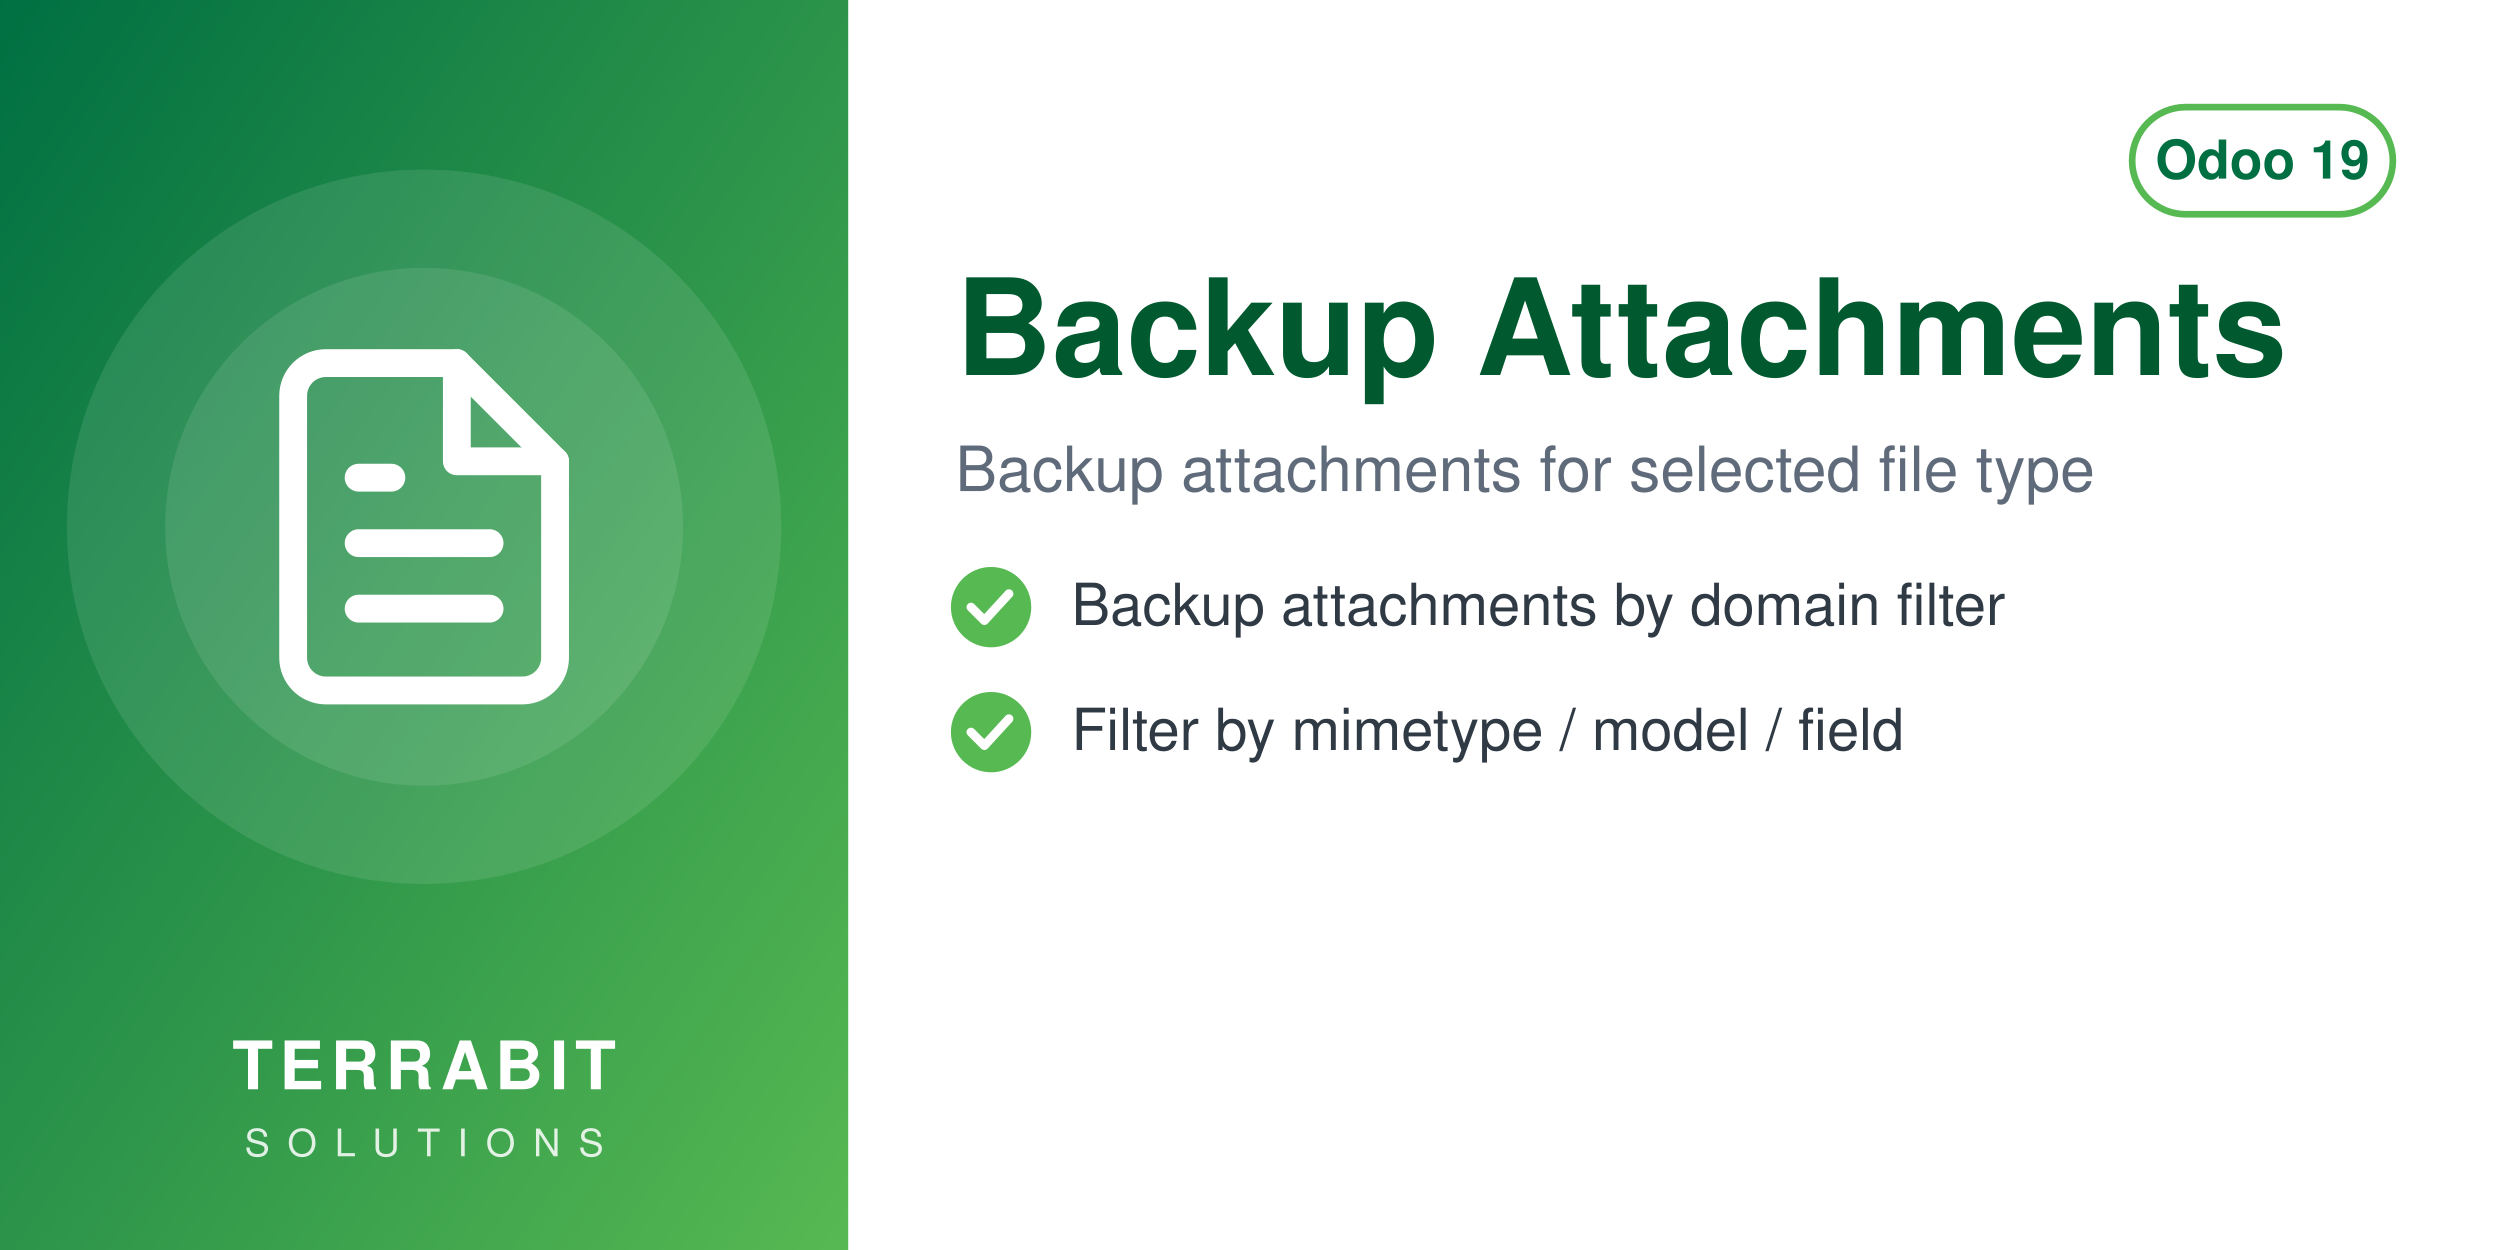
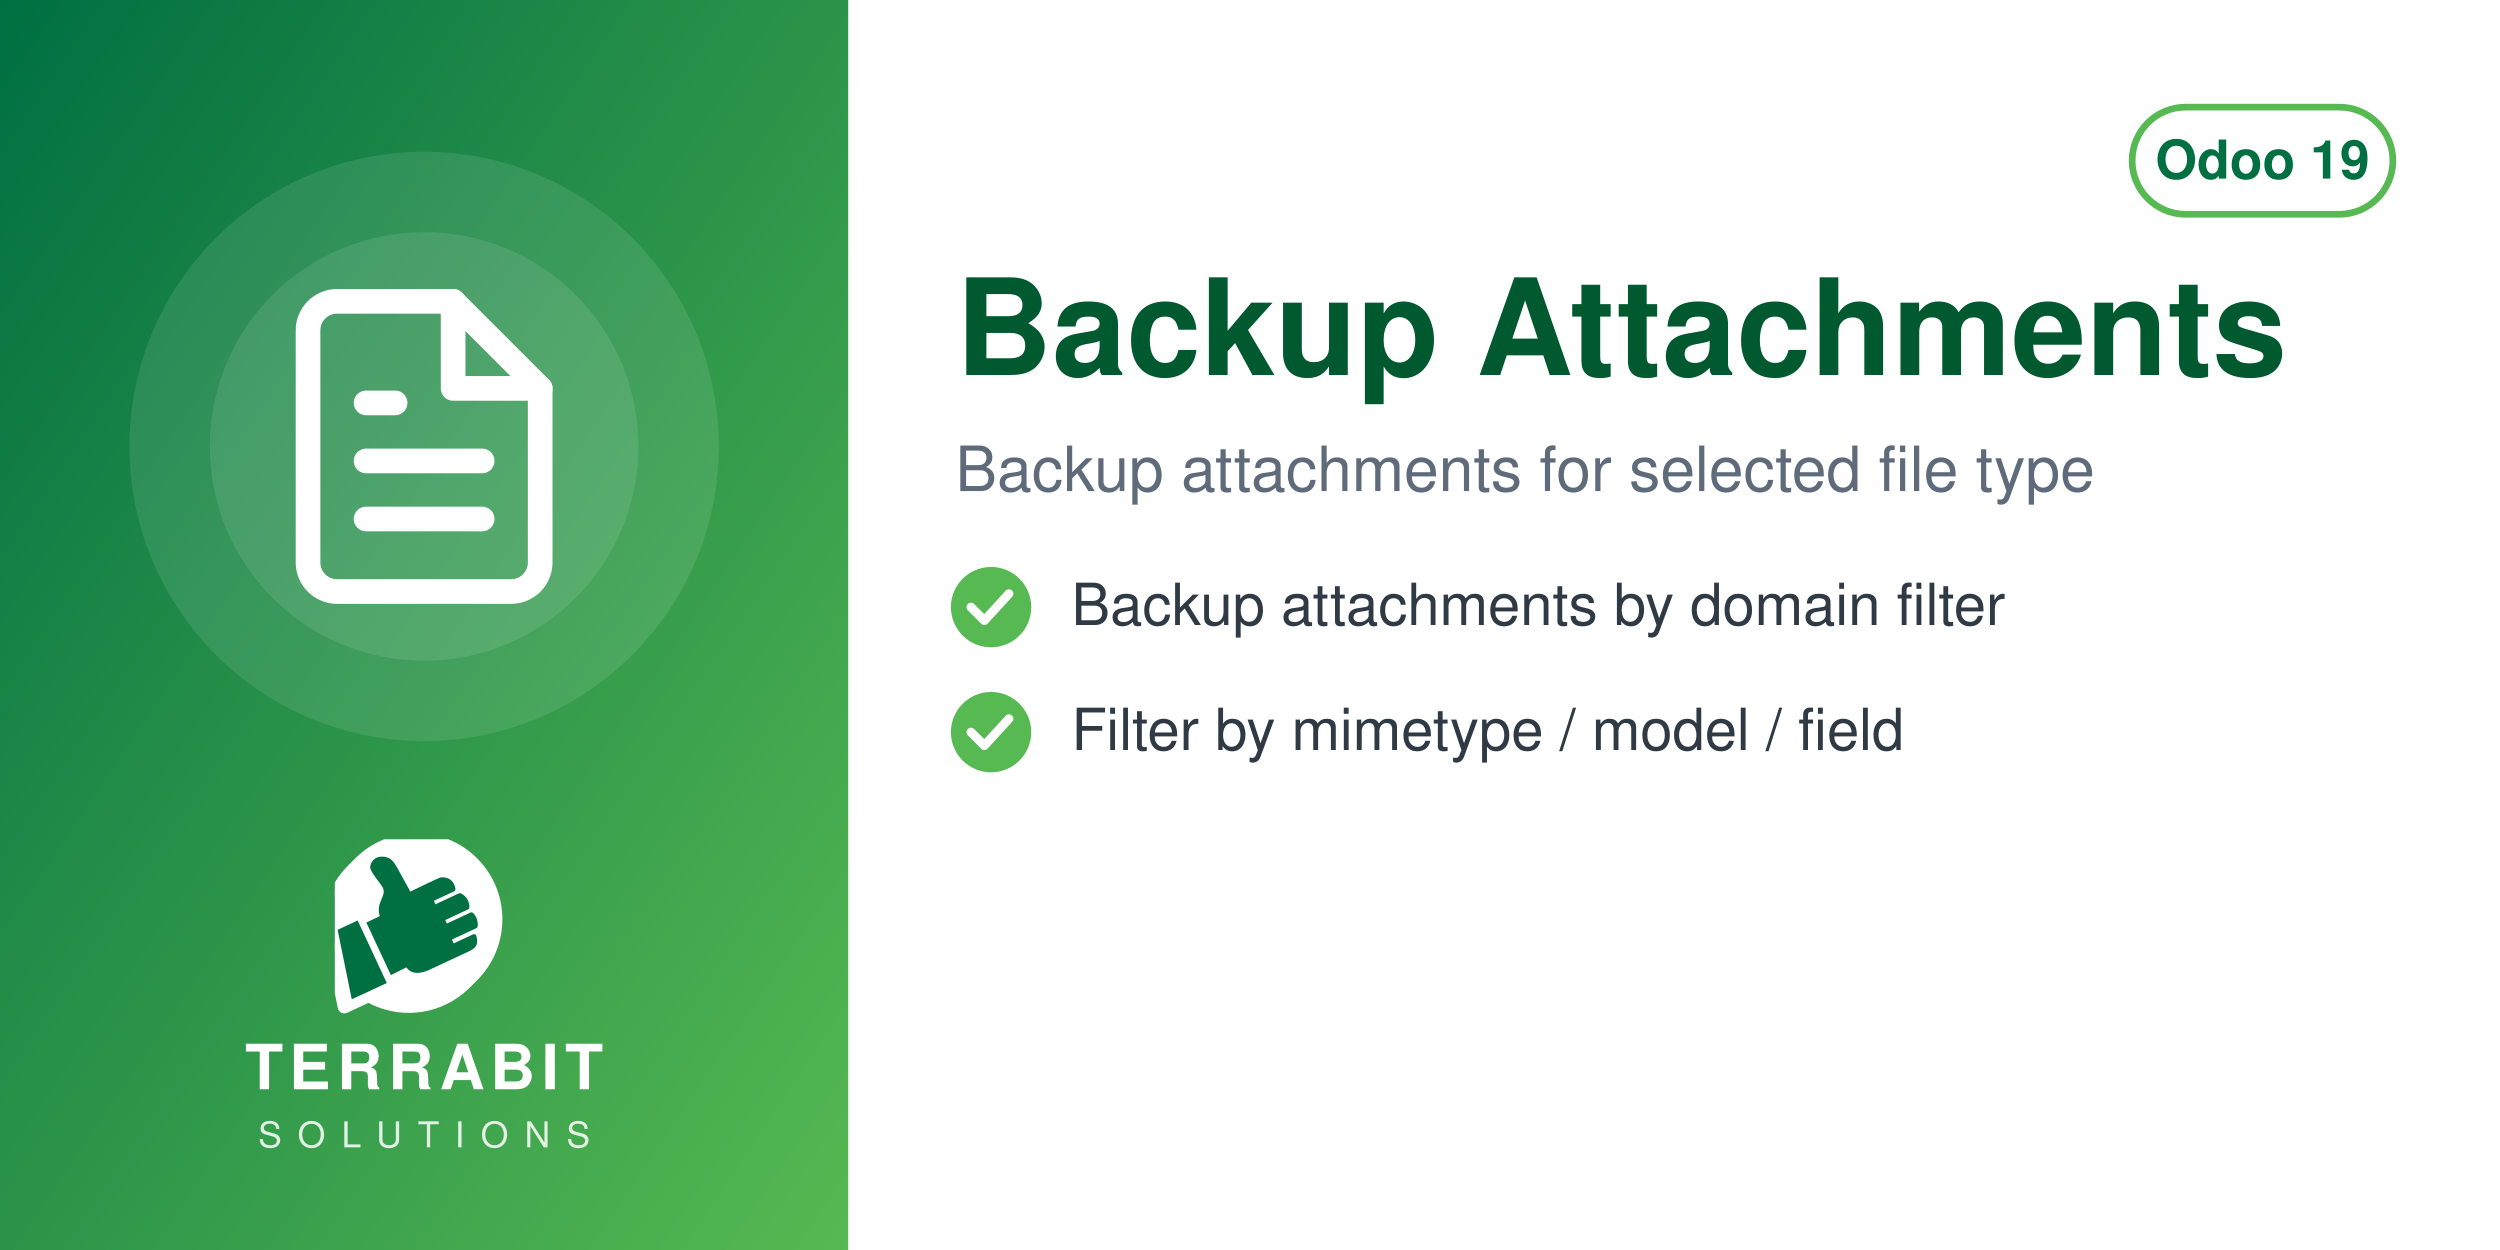
<svg xmlns="http://www.w3.org/2000/svg" width="560" height="280" viewBox="0 0 560 280">
  <defs>
    <linearGradient id="g" x1="0" y1="0" x2="1" y2="1">
      <stop offset="0" stop-color="#006F42" />
      <stop offset="1" stop-color="#57B952" />
    </linearGradient>
  </defs>
  <rect width="560" height="280" fill="#FFFFFF" />
  <rect width="190" height="280" fill="url(#g)" />
-   <circle cx="95.0" cy="118" r="80" fill="white" opacity="0.10" />
-   <circle cx="95.0" cy="118" r="58" fill="white" opacity="0.10" />
-   <svg x="51.0" y="74.0" width="88" height="88" viewBox="0 0 24 24">
+   <circle cx="95.0" cy="100" r="66" fill="white" opacity="0.10" />
+   <circle cx="95.0" cy="100" r="48" fill="white" opacity="0.10" />
+   <svg x="56.0" y="61.0" width="78" height="78" viewBox="0 0 24 24">
    <g fill="none" stroke="white" stroke-width="1.7" stroke-linecap="round" stroke-linejoin="round">
      <path d="M14 2H6a2 2 0 0 0-2 2v16a2 2 0 0 0 2 2h12a2 2 0 0 0 2-2V8z" />
      <path d="M14 2v6h6M8 13h8M8 17h8M8 9h2" />
    </g>
  </svg>
-   <text x="95.0" y="244" text-anchor="middle" font-family="Helvetica,Arial,sans-serif" font-size="15" font-weight="800" letter-spacing="1.5" fill="white">TERRABIT</text>
-   <text x="95.0" y="259" text-anchor="middle" font-family="Helvetica,Arial,sans-serif" font-size="8.5" font-weight="500" letter-spacing="4" fill="white" opacity="0.85">SOLUTIONS</text>
+   <svg x="75.0" y="188" width="40" height="40" viewBox="4150 2350 3900 3800" preserveAspectRatio="xMidYMid meet">
+     <path fill="#FFFFFF" d="M7338.82 5241.89c-336.4,511.49 -915.39,849.23 -1573.35,849.23 -318.43,0 -618.3,-79.19 -881.23,-218.8l-465.06 216.37c-72.83,33.95 -159.37,2.44 -193.35,-70.37 -5.59,-12.01 -9.4,-24.39 -11.54,-36.85l-247.52 -1217.33c-54.07,-175.41 -83.21,-361.76 -83.21,-554.92 0,-657.98 337.78,-1237 849.31,-1573.39 -400.37,339.2 -654.6,845.59 -654.6,1411.43 0,184.82 27.28,368.48 81.7,545.13l0.48 1.54 247.97 1219.53 0.08 0.48c1.71,9.89 4.72,19.5 8.96,28.59 26.29,56.38 93.5,80.75 149.87,54.52l479.82 -223.25 14.39 7.64c267.26,141.92 563.34,214.99 865.9,214.99 565.81,0 1072.18,-254.2 1411.38,-654.54z" />
+     <path fill="#FFFFFF" d="M5927.44 2165.35c1039.34,0 1881.91,842.57 1881.91,1881.91 0,1039.34 -842.57,1881.89 -1881.91,1881.89 -318.43,0 -618.33,-79.2 -881.24,-218.81l-465.06 216.38c-72.81,33.95 -159.37,2.44 -193.34,-70.36 -5.59,-12.01 -9.41,-24.4 -11.55,-36.86l-247.56 -1217.47c-54.04,-175.36 -83.16,-361.66 -83.16,-554.76 0,-1039.34 842.56,-1881.91 1881.9,-1881.91z" />
+     <path fill="#006F42" d="M4648.32 4073.59l636.59 1365.17 -765.09 355.96 -308.63 -1517.87 437.13 -203.26zm725.61 1192.32l336.75 -167.88c105.65,140.85 282.69,170.72 576.82,18.8l819.92 -382.33c181.4,-90.13 164.26,-214.57 130.07,-328.43 -4.28,-14.25 -13.68,-24.81 -27.34,-30.7 -13.67,-5.89 -27.61,-5.11 -41.09,1.18l-422.32 196.93 -39.04 -83.72 538.07 -250.91c16.64,-7.76 24.7,-27.69 25.58,-46.04 6.48,-134.33 -44.36,-230.89 -105.84,-285.23 -15.2,-13.44 -35.71,-15.59 -54.12,-7l-513.92 239.64 -35.6 -76.34 506.31 -236.1c17.69,-8.25 22.52,-36.93 21.83,-56.45 -4.1,-117.31 -67.62,-232.74 -187.72,-290.66 -13.94,-6.72 -28.64,-6.36 -42.69,0.19l-511.21 238.38 -35.37 -75.86 448.98 -209.36c20.44,-9.53 25.81,-42.28 21.02,-64.32 -41.02,-189.07 -167.92,-247.8 -318.14,-237.87 -29.39,1.94 -589.86,273.16 -665.95,310.54l-281.84 -513.57c-59.06,-93.13 -112.7,-221.7 -276.47,-245.13 -211.24,-30.22 -291.56,94.38 -316.89,203.13 -25.32,108.75 223.84,365.99 276.05,473.69 85.52,184.27 -161.86,318.11 -68.41,617.99l-292.54 139.94 535.09 1147.51z" />
+   </svg>
+   <text x="95.0" y="244" text-anchor="middle" font-family="Helvetica,Arial,sans-serif" font-size="14" font-weight="800" letter-spacing="1.4" fill="white">TERRABIT</text>
+   <text x="95.0" y="257" text-anchor="middle" font-family="Helvetica,Arial,sans-serif" font-size="8" font-weight="500" letter-spacing="3.6" fill="white" opacity="0.85">SOLUTIONS</text>
  <g>
    <rect x="477.6" y="24" width="58.4" height="24" rx="12" fill="none" stroke="#57B952" stroke-width="1.5" />
    <text x="506.8" y="40" text-anchor="middle" font-family="Helvetica,Arial,sans-serif" font-size="12" font-weight="700" fill="#006F42">Odoo 19</text>
  </g>
  <text x="214" y="84" font-family="Helvetica,Arial,sans-serif" font-size="30" font-weight="700" fill="#00592F">Backup Attachments</text>
  <text x="214" y="110" font-family="Helvetica,Arial,sans-serif" font-size="14" fill="#5F6B7A">Backup attachments for selected file type</text>
  <circle cx="222" cy="136" r="9" fill="#57B952" />
  <path d="M217.5 136 l3 3 l5.5 -6" fill="none" stroke="white" stroke-width="2" stroke-linecap="round" stroke-linejoin="round" />
  <text x="240" y="140" font-family="Helvetica,Arial,sans-serif" font-size="13" fill="#2F3A45">Backup attachments by domain filter</text>
  <circle cx="222" cy="164" r="9" fill="#57B952" />
  <path d="M217.5 164 l3 3 l5.5 -6" fill="none" stroke="white" stroke-width="2" stroke-linecap="round" stroke-linejoin="round" />
  <text x="240" y="168" font-family="Helvetica,Arial,sans-serif" font-size="13" fill="#2F3A45">Filter by mimetype / model / field</text>
</svg>
